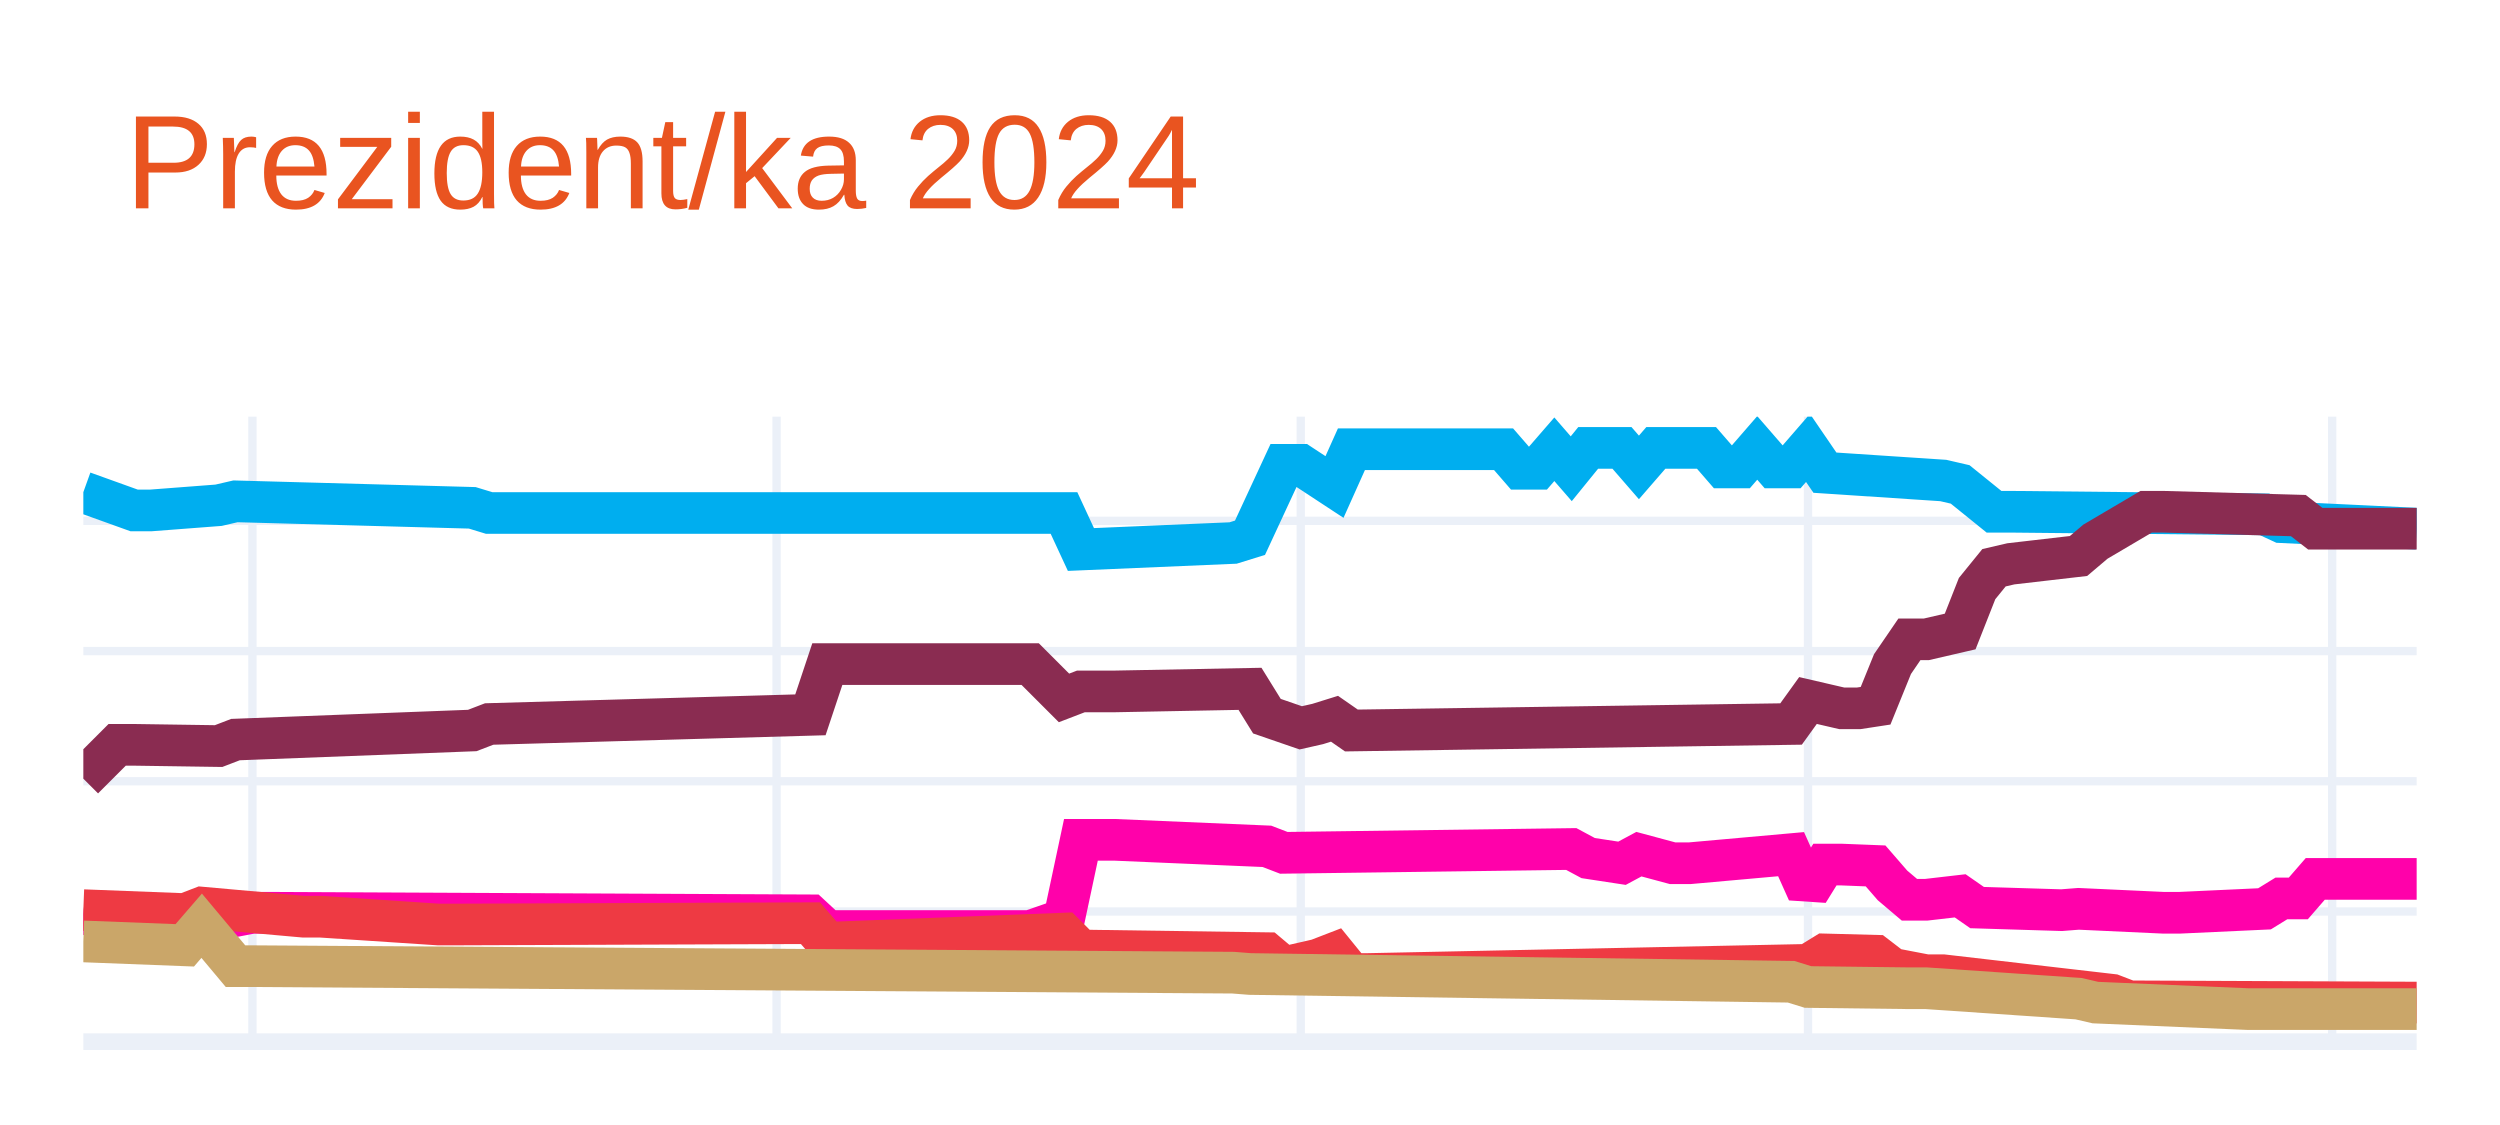
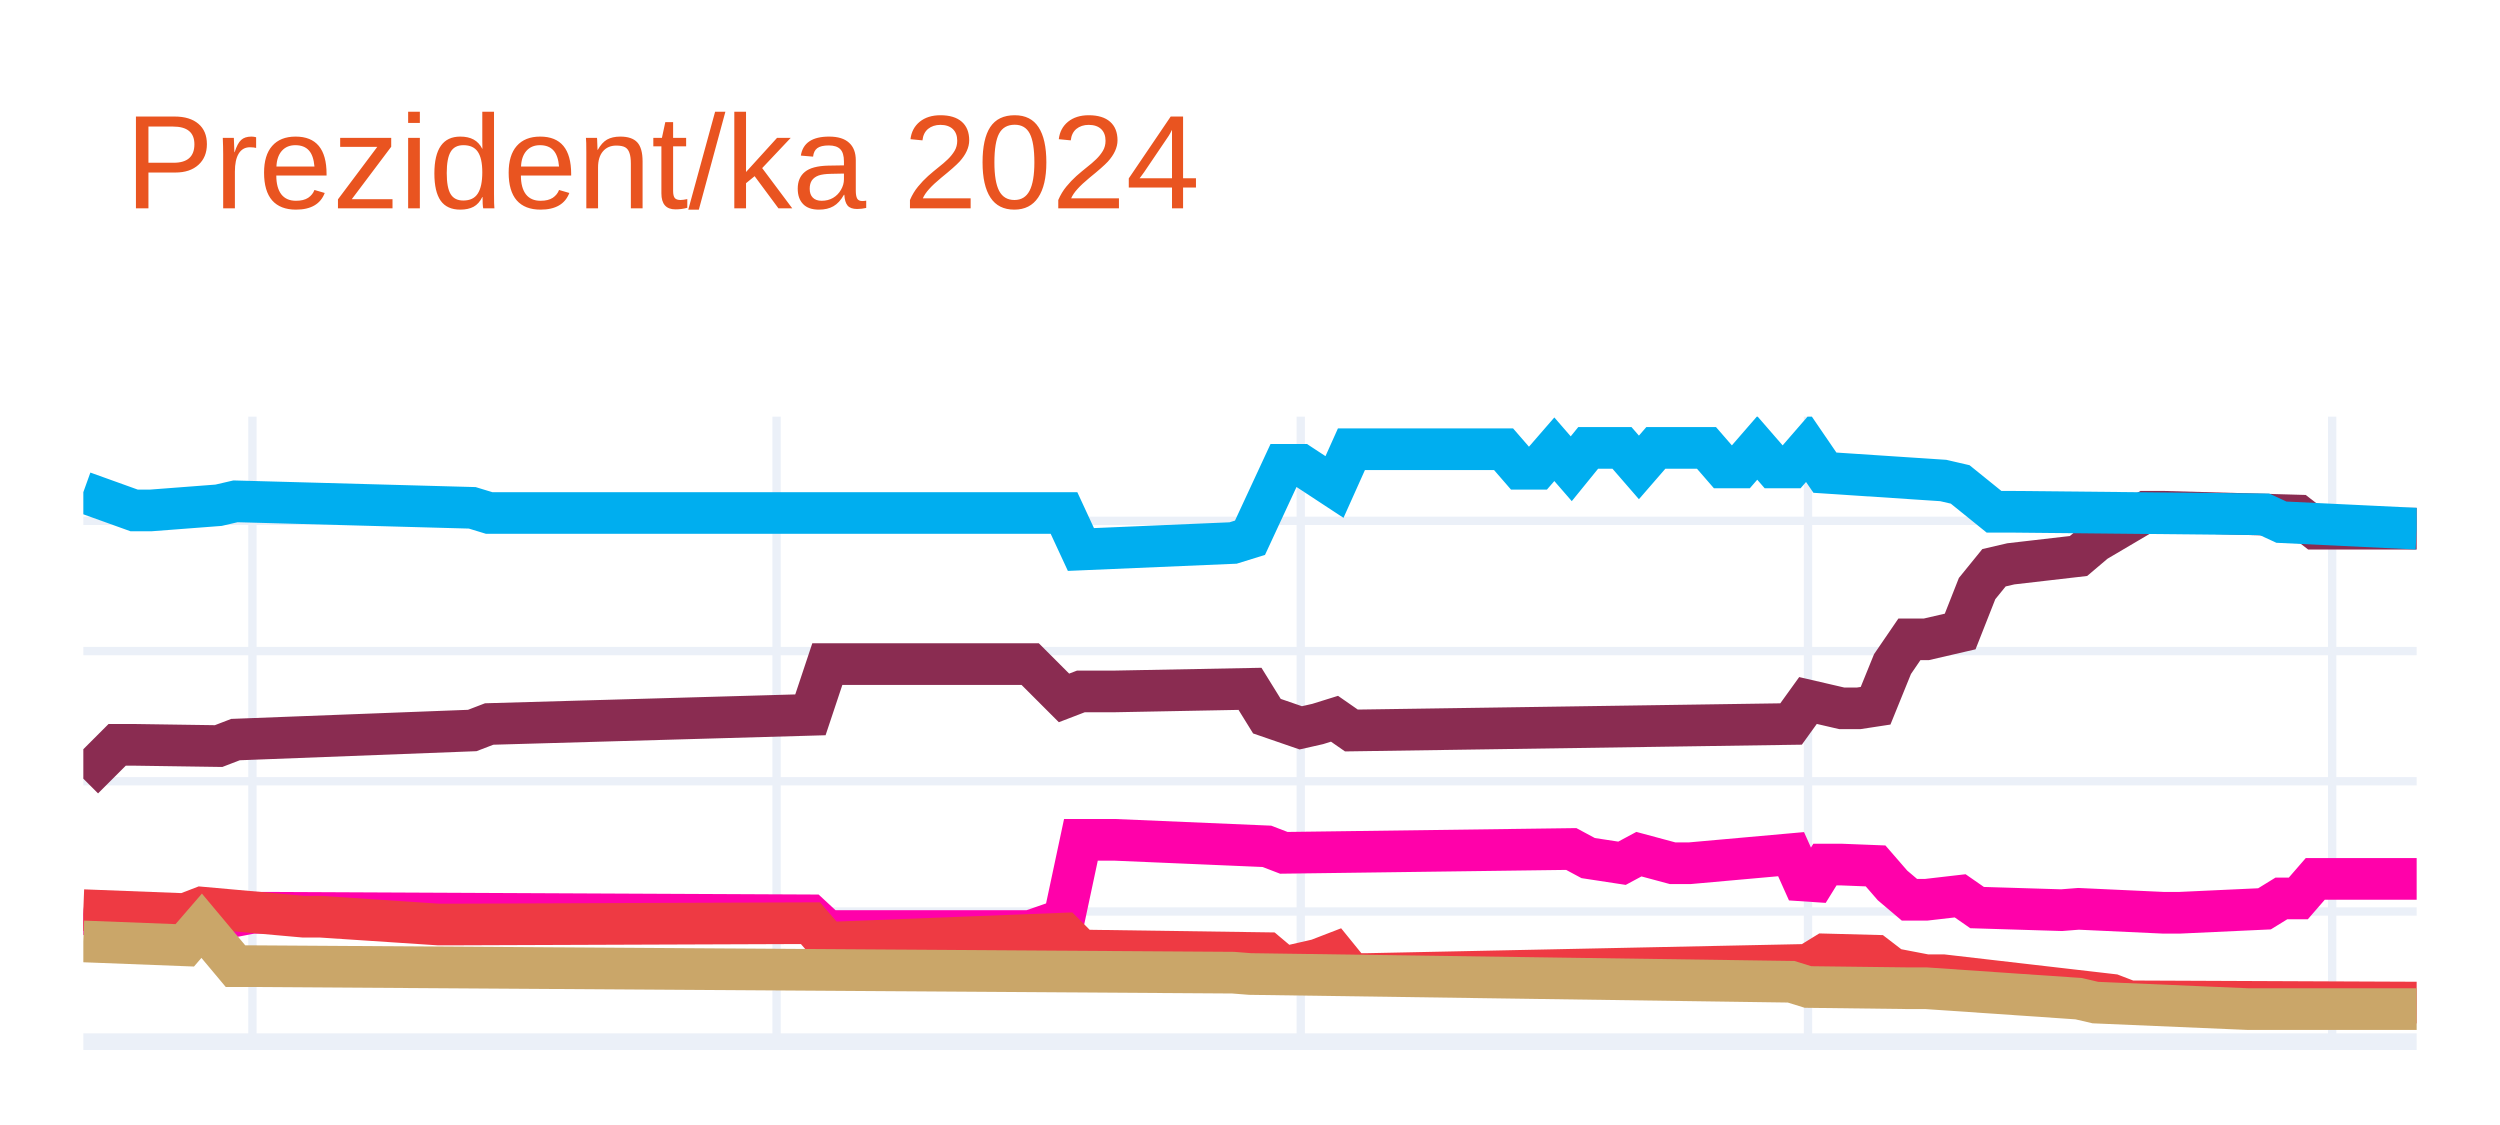
<svg xmlns="http://www.w3.org/2000/svg" class="main-svg" width="300" height="135" style="" viewBox="0 0 300 135">
  <rect x="0" y="0" width="300" height="135" style="fill: rgb(255, 255, 255); fill-opacity: 1;" />
-   <defs id="defs-248d23">
+   <defs id="defs-ed44b2">
    <g class="clips">
-       <clipPath id="clip248d23xyplot" class="plotclip">
+       <clipPath id="cliped44b2xyplot" class="plotclip">
        <rect width="280" height="75" />
      </clipPath>
-       <clipPath class="axesclip" id="clip248d23x">
+       <clipPath class="axesclip" id="cliped44b2x">
        <rect x="10" y="0" width="280" height="135" />
      </clipPath>
-       <clipPath class="axesclip" id="clip248d23y">
+       <clipPath class="axesclip" id="cliped44b2y">
        <rect x="0" y="50" width="300" height="75" />
      </clipPath>
-       <clipPath class="axesclip" id="clip248d23xy">
+       <clipPath class="axesclip" id="cliped44b2xy">
        <rect x="10" y="50" width="280" height="75" />
      </clipPath>
    </g>
    <g class="gradients" />
    <g class="patterns" />
  </defs>
  <g class="bglayer" />
  <g class="layer-below">
    <g class="imagelayer" />
    <g class="shapelayer" />
  </g>
  <g class="cartesianlayer">
    <g class="subplot xy">
      <g class="layer-subplot">
        <g class="shapelayer" />
        <g class="imagelayer" />
      </g>
      <g class="minor-gridlayer">
        <g class="x" />
        <g class="y" />
      </g>
      <g class="gridlayer">
        <g class="x">
          <path class="xgrid crisp" transform="translate(30.29,0)" d="M0,50v75" style="stroke: rgb(235, 240, 248); stroke-opacity: 1; stroke-width: 1px;" />
          <path class="xgrid crisp" transform="translate(93.19,0)" d="M0,50v75" style="stroke: rgb(235, 240, 248); stroke-opacity: 1; stroke-width: 1px;" />
          <path class="xgrid crisp" transform="translate(156.09,0)" d="M0,50v75" style="stroke: rgb(235, 240, 248); stroke-opacity: 1; stroke-width: 1px;" />
          <path class="xgrid crisp" transform="translate(216.96,0)" d="M0,50v75" style="stroke: rgb(235, 240, 248); stroke-opacity: 1; stroke-width: 1px;" />
          <path class="xgrid crisp" transform="translate(279.86,0)" d="M0,50v75" style="stroke: rgb(235, 240, 248); stroke-opacity: 1; stroke-width: 1px;" />
        </g>
        <g class="y">
          <path class="ygrid crisp" transform="translate(0,109.38)" d="M10,0h280" style="stroke: rgb(235, 240, 248); stroke-opacity: 1; stroke-width: 1px;" />
          <path class="ygrid crisp" transform="translate(0,93.75)" d="M10,0h280" style="stroke: rgb(235, 240, 248); stroke-opacity: 1; stroke-width: 1px;" />
          <path class="ygrid crisp" transform="translate(0,78.13)" d="M10,0h280" style="stroke: rgb(235, 240, 248); stroke-opacity: 1; stroke-width: 1px;" />
          <path class="ygrid crisp" transform="translate(0,62.5)" d="M10,0h280" style="stroke: rgb(235, 240, 248); stroke-opacity: 1; stroke-width: 1px;" />
        </g>
      </g>
      <g class="zerolinelayer">
        <path class="yzl zl crisp" transform="translate(0,125)" d="M10,0h280" style="stroke: rgb(235, 240, 248); stroke-opacity: 1; stroke-width: 2px;" />
      </g>
      <path class="xlines-below" />
      <path class="ylines-below" />
      <g class="overlines-below" />
      <g class="xaxislayer-below" />
      <g class="yaxislayer-below" />
      <g class="overaxes-below" />
-       <g class="plot" transform="translate(10,50)" clip-path="url(#clip248d23xyplot)">
+       <g class="plot" transform="translate(10,50)" clip-path="url(#cliped44b2xyplot)">
        <g class="scatterlayer mlayer">
-           <g class="trace scatter trace5e4d5c" style="stroke-miterlimit: 2; opacity: 1;">
+           <g class="trace scatter trace814266" style="stroke-miterlimit: 2; opacity: 1;">
+             <g class="fills" />
+             <g class="errorbars" />
+             <g class="lines">
+               <path class="js-line" d="M0,43.44L4.06,39.38L6.09,39.38L16.23,39.53L18.26,38.75L46.67,37.66L48.7,36.88L87.25,35.78L89.28,29.69L113.62,29.69L117.68,33.75L119.71,32.97L123.77,32.97L140,32.66L142.03,35.94L146.09,37.34L148.12,36.88L150.14,36.25L152.17,37.66L204.93,36.88L206.96,34.06L211.01,35L213.04,35L215.07,34.69L217.1,29.69L219.13,26.72L221.16,26.72L225.22,25.78L227.25,20.63L229.28,18.13L231.3,17.66L239.42,16.72L241.45,15L247.54,11.41L249.57,11.41L265.8,11.87L267.83,13.44L280,13.44" style="vector-effect: none; fill: none; stroke: rgb(138, 44, 81); stroke-opacity: 1; stroke-width: 5px; opacity: 1;" />
+             </g>
+             <g class="points" />
+             <g class="text" />
+           </g>
+           <g class="trace scatter tracedccdc7" style="stroke-miterlimit: 2; opacity: 1;">
            <g class="fills" />
            <g class="errorbars" />
            <g class="lines">
              <path class="js-line" d="M0,9.06L6.09,11.25L8.12,11.25L16.23,10.63L18.26,10.16L46.67,10.94L48.7,11.56L117.68,11.56L119.71,15.94L137.97,15.16L140,14.53L144.06,5.78L146.09,5.78L150.14,8.44L152.17,3.91L170.43,3.91L172.46,6.25L174.49,6.25L176.52,3.91L178.55,6.25L180.58,3.75L184.64,3.75L186.67,6.09L188.7,3.75L190.72,3.75L194.78,3.75L196.81,6.09L198.84,6.09L200.87,3.75L202.9,6.09L204.93,6.09L206.96,3.75L208.99,6.72L223.19,7.66L225.22,8.13L229.28,11.41L231.3,11.41L261.74,11.72L263.77,12.66L280,13.44" style="vector-effect: none; fill: none; stroke: rgb(0, 174, 239); stroke-opacity: 1; stroke-width: 5px; opacity: 1;" />
            </g>
            <g class="points" />
            <g class="text" />
          </g>
-           <g class="trace scatter trace415532" style="stroke-miterlimit: 2; opacity: 1;">
-             <g class="fills" />
-             <g class="errorbars" />
-             <g class="lines">
-               <path class="js-line" d="M0,43.44L4.06,39.38L6.09,39.38L16.23,39.53L18.26,38.75L46.67,37.66L48.7,36.88L87.25,35.78L89.28,29.69L113.62,29.69L117.68,33.75L119.71,32.97L123.77,32.97L140,32.66L142.03,35.94L146.09,37.34L148.12,36.88L150.14,36.25L152.17,37.66L204.93,36.88L206.96,34.06L211.01,35L213.04,35L215.07,34.69L217.1,29.69L219.13,26.72L221.16,26.72L225.22,25.78L227.25,20.63L229.28,18.13L231.3,17.66L239.42,16.72L241.45,15L247.54,11.41L249.57,11.41L265.8,11.87L267.83,13.44L280,13.44" style="vector-effect: none; fill: none; stroke: rgb(138, 44, 81); stroke-opacity: 1; stroke-width: 5px; opacity: 1;" />
-             </g>
-             <g class="points" />
-             <g class="text" />
-           </g>
-           <g class="trace scatter trace30d7f0" style="stroke-miterlimit: 2; opacity: 1;">
+           <g class="trace scatter traced76385" style="stroke-miterlimit: 2; opacity: 1;">
            <g class="fills" />
            <g class="errorbars" />
            <g class="lines">
              <path class="js-line" d="M0,59.69L14.2,61.09L16.23,60.31L20.29,59.53L22.32,59.53L87.25,59.84L89.28,61.72L113.62,61.72L117.68,60.31L119.71,50.78L123.77,50.78L142.03,51.56L144.06,52.34L178.55,51.88L180.58,52.97L184.64,53.59L186.67,52.5L190.72,53.59L192.75,53.59L204.93,52.5L206.96,57.03L208.99,53.75L211.01,53.75L215.07,53.91L217.1,56.25L219.13,57.97L221.16,57.97L225.22,57.5L227.25,58.91L237.39,59.22L239.42,59.06L249.57,59.53L251.59,59.53L261.74,59.06L263.77,57.81L265.8,57.81L267.83,55.47L280,55.47" style="vector-effect: none; fill: none; stroke: rgb(255, 1, 170); stroke-opacity: 1; stroke-width: 5px; opacity: 1;" />
            </g>
            <g class="points" />
            <g class="text" />
          </g>
-           <g class="trace scatter tracea07ba9" style="stroke-miterlimit: 2; opacity: 1;">
+           <g class="trace scatter tracef6d627" style="stroke-miterlimit: 2; opacity: 1;">
            <g class="fills" />
            <g class="errorbars" />
            <g class="lines">
              <path class="js-line" d="M0,59.22L12.17,59.69L14.2,58.91L26.38,60L28.41,60L42.61,60.94L44.64,60.94L87.25,60.78L89.28,63.13L117.68,62.03L119.71,64.06L142.03,64.38L144.06,66.09L148.12,65.16L150.14,64.38L152.17,66.88L154.2,66.88L206.96,65.78L208.99,64.53L215.07,64.69L217.1,66.25L221.16,67.03L223.19,67.03L243.48,69.38L245.51,70.16L280,70.31" style="vector-effect: none; fill: none; stroke: rgb(238, 58, 67); stroke-opacity: 1; stroke-width: 5px; opacity: 1;" />
            </g>
            <g class="points" />
            <g class="text" />
          </g>
-           <g class="trace scatter trace9f6cf0" style="stroke-miterlimit: 2; opacity: 1;">
+           <g class="trace scatter trace991fd4" style="stroke-miterlimit: 2; opacity: 1;">
            <g class="fills" />
            <g class="errorbars" />
            <g class="lines">
              <path class="js-line" d="M0,62.97L12.17,63.44L14.2,61.09L18.26,65.94L20.29,65.94L137.97,66.72L140,66.88L204.93,67.81L206.96,68.44L219.13,68.59L221.16,68.59L239.42,69.84L241.45,70.31L259.71,71.09L261.74,71.09L280,71.09" style="vector-effect: none; fill: none; stroke: rgb(202, 166, 105); stroke-opacity: 1; stroke-width: 5px; opacity: 1;" />
            </g>
            <g class="points" />
            <g class="text" />
          </g>
        </g>
      </g>
      <g class="overplot" />
      <path class="xlines-above crisp" d="M0,0" style="fill: none;" />
      <path class="ylines-above crisp" d="M0,0" style="fill: none;" />
      <g class="overlines-above" />
      <g class="xaxislayer-above" />
      <g class="yaxislayer-above" />
      <g class="overaxes-above" />
    </g>
  </g>
  <g class="polarlayer" />
  <g class="smithlayer" />
  <g class="ternarylayer" />
  <g class="geolayer" />
  <g class="funnelarealayer" />
  <g class="pielayer" />
  <g class="iciclelayer" />
  <g class="treemaplayer" />
  <g class="sunburstlayer" />
  <g class="glimages" />
-   <defs id="topdefs-248d23">
+   <defs id="topdefs-ed44b2">
    <g class="clips" />
  </defs>
  <g class="layer-above">
    <g class="imagelayer" />
    <g class="shapelayer" />
  </g>
  <g class="infolayer">
    <g class="g-gtitle">
      <text class="gtitle" x="15" y="25" text-anchor="start" dy="0em" style="font-family: Ubuntu, verdana, arial, sans-serif; font-size: 16px; fill: rgb(233, 84, 32); opacity: 1; font-weight: normal; white-space: pre;">Prezident/ka 2024</text>
    </g>
    <g class="g-xtitle" />
    <g class="g-ytitle" />
  </g>
</svg>
